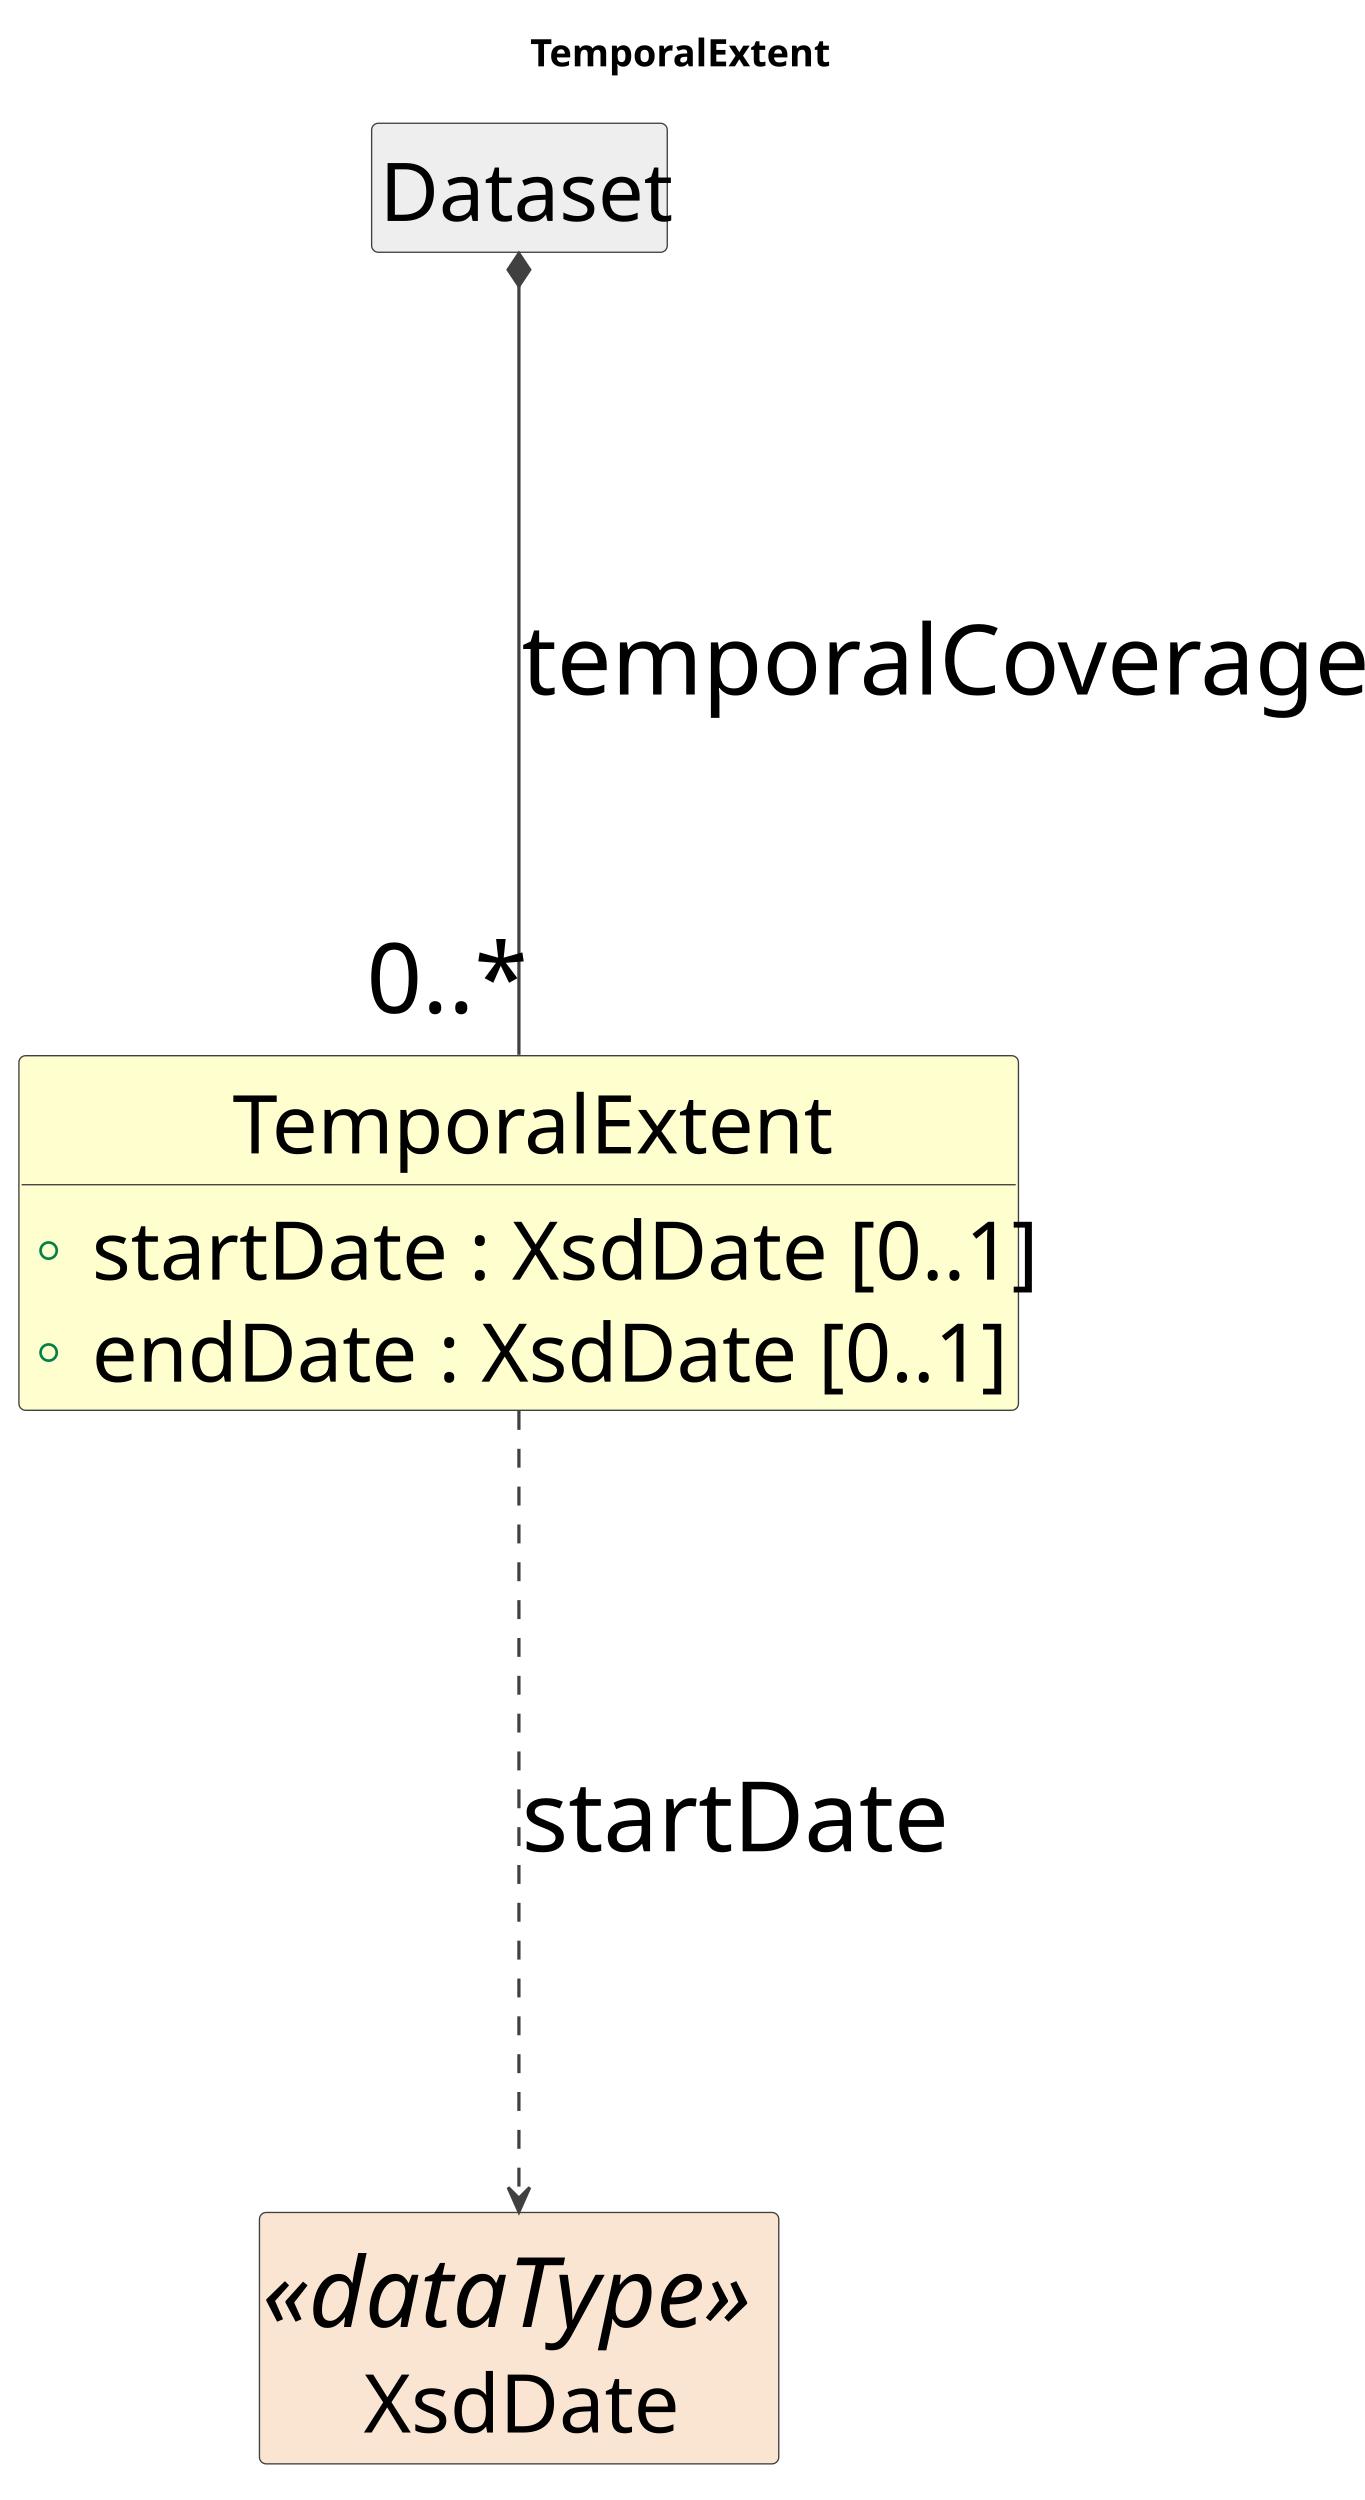
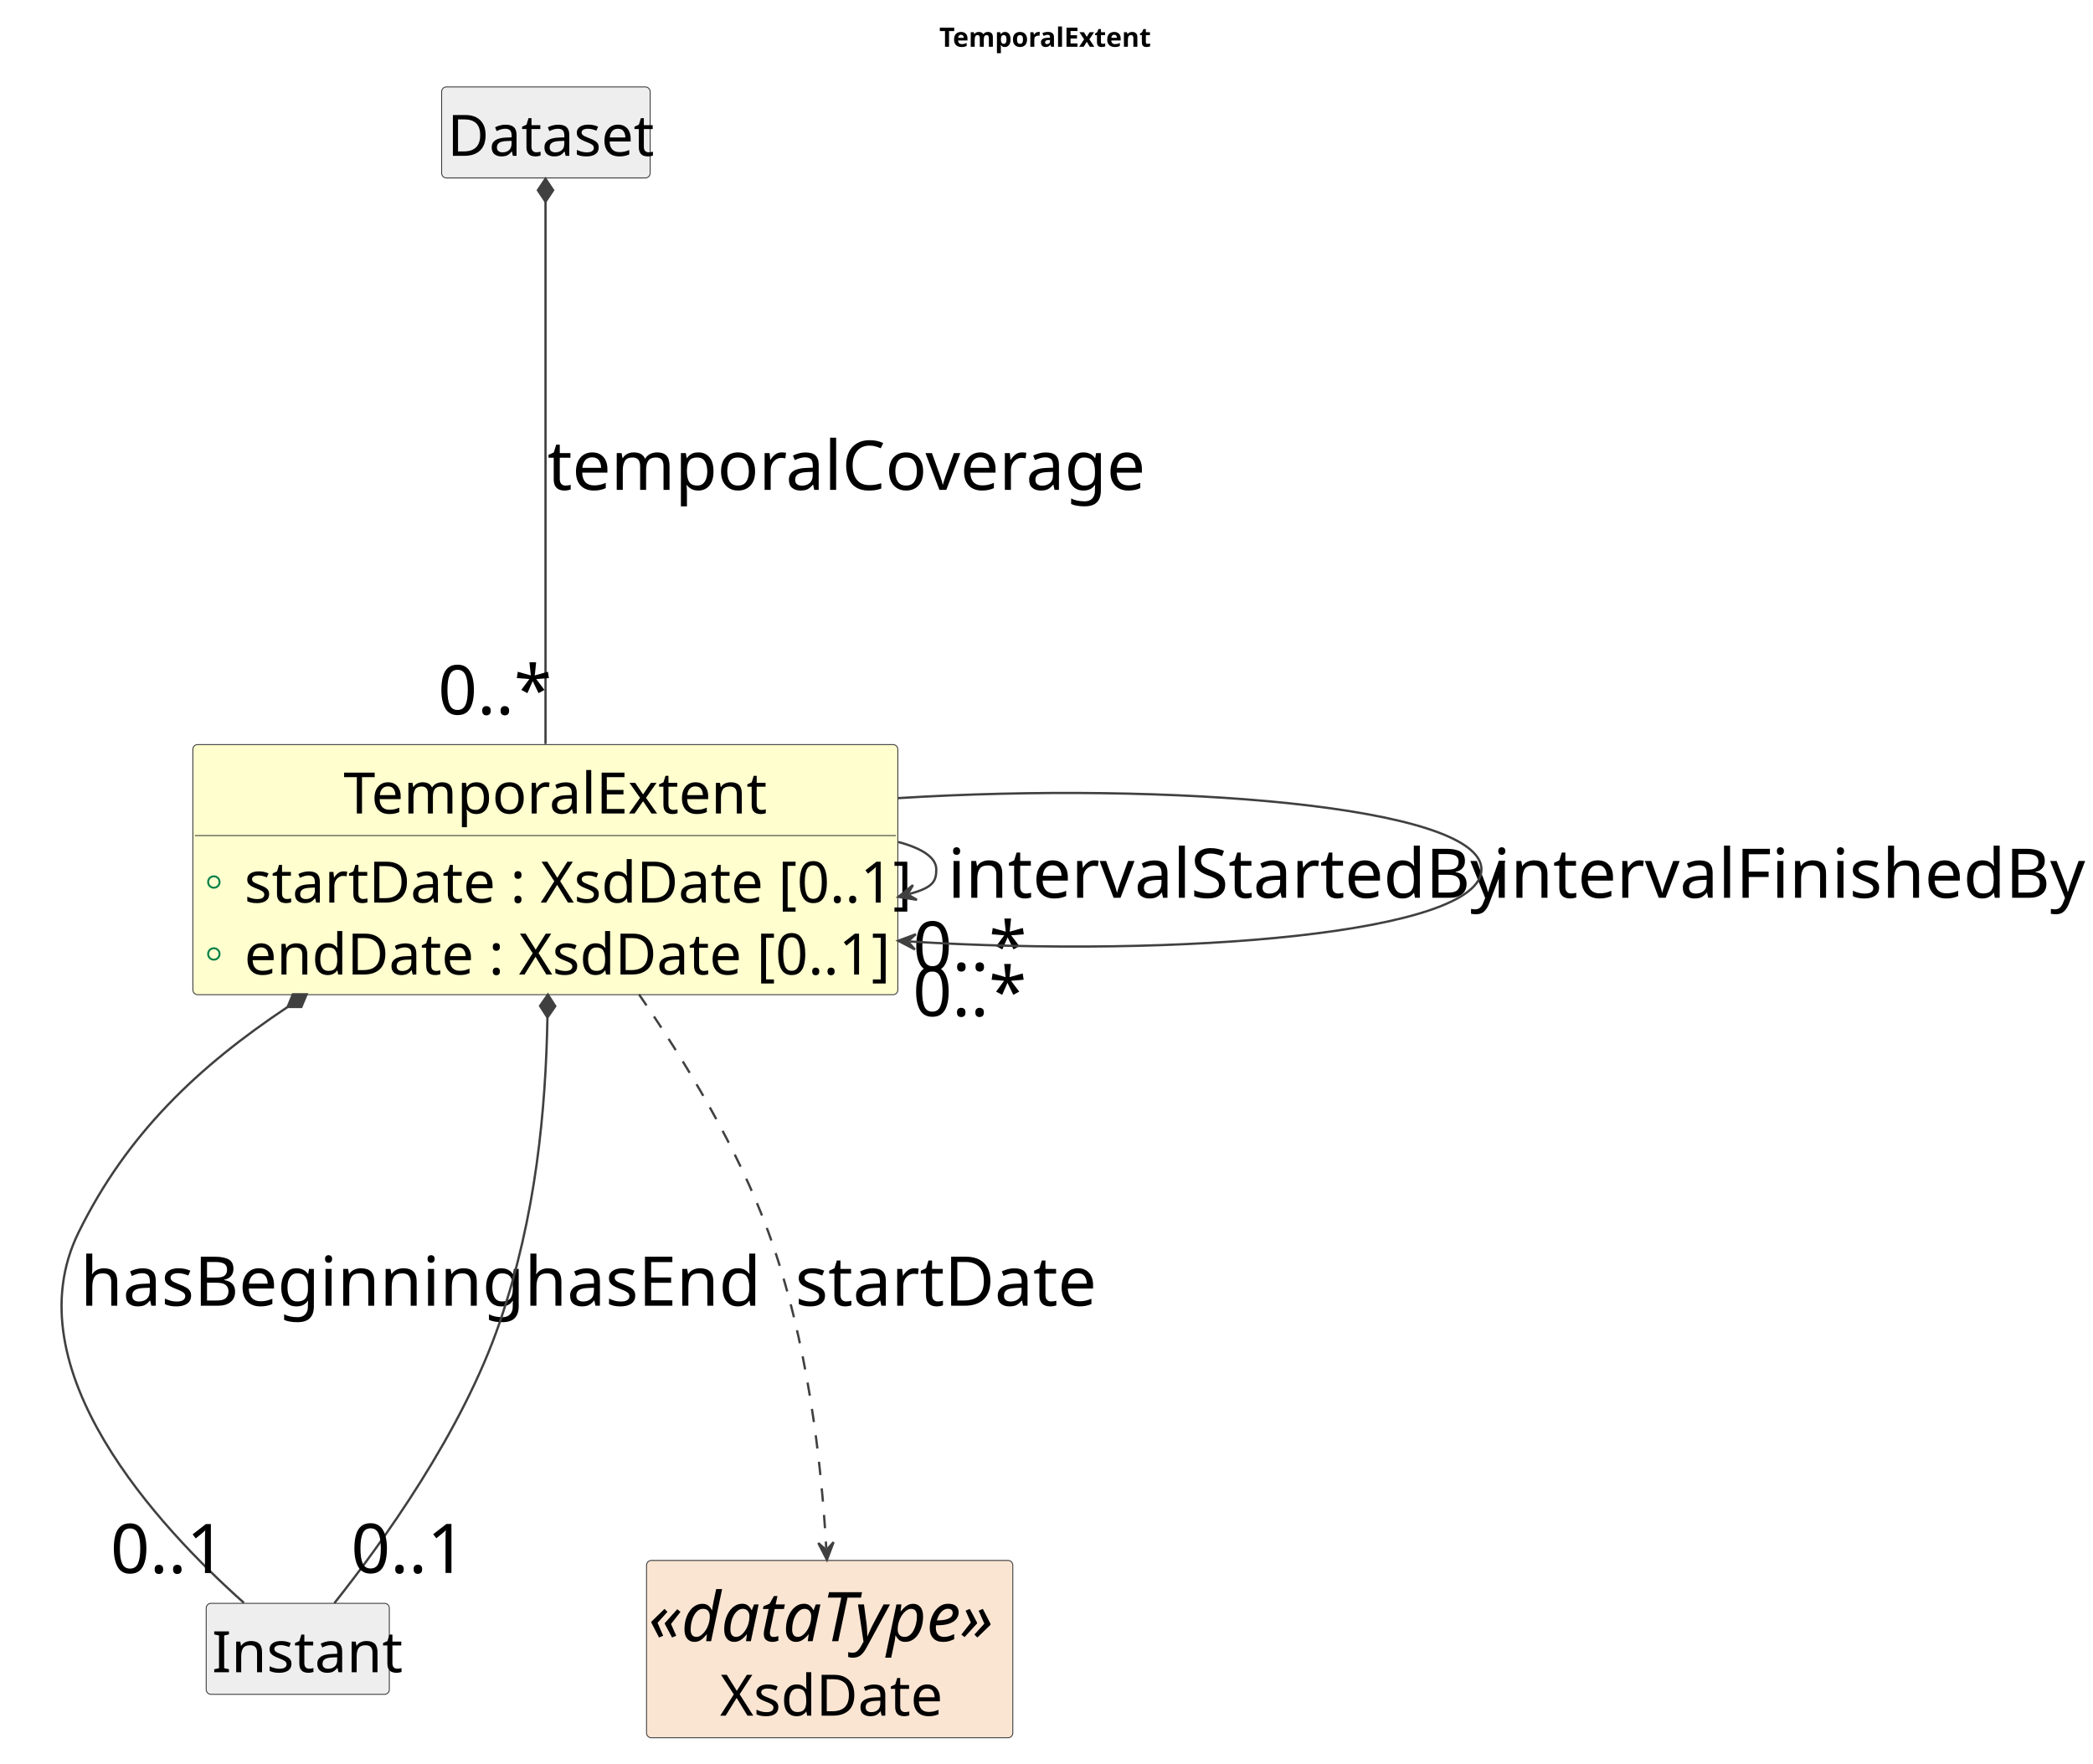
- <svg xmlns="http://www.w3.org/2000/svg" contentStyleType="text/css" data-diagram-type="CLASS" height="925px" preserveAspectRatio="none" style="width:505px;height:925px;background:#FFFFFF;" version="1.1" viewBox="0 0 505 925" width="505px" zoomAndPan="magnify">
+ <svg xmlns="http://www.w3.org/2000/svg" contentStyleType="text/css" data-diagram-type="CLASS" height="925px" preserveAspectRatio="none" style="width:1098px;height:925px;background:#FFFFFF;" version="1.1" viewBox="0 0 1098 925" width="1098px" zoomAndPan="magnify">
  <defs />
  <g>
    <g class="title" data-source-line="1">
-       <text fill="#000000" font-family="sans-serif" font-size="14" font-weight="700" lengthAdjust="spacing" textLength="105.8" x="196.178" y="24.533">TemporalExtent</text>
+       <text fill="#000000" font-family="sans-serif" font-size="14" font-weight="700" lengthAdjust="spacing" textLength="105.8" x="492.757" y="24.533">TemporalExtent</text>
    </g>
    <g class="entity" data-qualified-name="TemporalExtent" data-source-line="16" id="ent0002">
-       <rect fill="#FEFECE" height="131.203" rx="2.5" ry="2.5" style="stroke:#404040;stroke-width:0.5;" width="369.826" x="7" y="390.609" />
-       <text fill="#000000" font-family="sans-serif" font-size="30" lengthAdjust="spacing" textLength="211.758" x="86.034" y="426.752">TemporalExtent</text>
-       <line style="stroke:#404040;stroke-width:0.5;" x1="8" x2="375.826" y1="438.344" y2="438.344" />
+       <rect fill="#FEFECE" height="131.203" rx="2.5" ry="2.5" style="stroke:#404040;stroke-width:0.5;" width="369.826" x="101.18" y="390.609" />
+       <text fill="#000000" font-family="sans-serif" font-size="30" lengthAdjust="spacing" textLength="211.758" x="180.214" y="426.752">TemporalExtent</text>
+       <line style="stroke:#404040;stroke-width:0.5;" x1="102.18" x2="470.006" y1="438.344" y2="438.344" />
      <g data-visibility-modifier="PUBLIC_FIELD">
-         <ellipse cx="18" cy="462.711" fill="none" rx="3" ry="3" style="stroke:#038048;stroke-width:1;" />
+         <ellipse cx="112.18" cy="462.711" fill="none" rx="3" ry="3" style="stroke:#038048;stroke-width:1;" />
      </g>
-       <text fill="#000000" font-family="sans-serif" font-size="30" lengthAdjust="spacing" textLength="336.826" x="34" y="473.486">startDate : XsdDate [0..1]</text>
+       <text fill="#000000" font-family="sans-serif" font-size="30" lengthAdjust="spacing" textLength="336.826" x="128.18" y="473.486">startDate : XsdDate [0..1]</text>
      <g data-visibility-modifier="PUBLIC_FIELD">
-         <ellipse cx="18" cy="500.445" fill="none" rx="3" ry="3" style="stroke:#038048;stroke-width:1;" />
+         <ellipse cx="112.18" cy="500.445" fill="none" rx="3" ry="3" style="stroke:#038048;stroke-width:1;" />
      </g>
-       <text fill="#000000" font-family="sans-serif" font-size="30" lengthAdjust="spacing" textLength="328.535" x="34" y="511.221">endDate : XsdDate [0..1]</text>
+       <text fill="#000000" font-family="sans-serif" font-size="30" lengthAdjust="spacing" textLength="328.535" x="128.18" y="511.221">endDate : XsdDate [0..1]</text>
    </g>
    <g class="entity" data-qualified-name="Dataset" data-source-line="20" id="ent0003">
-       <rect fill="#EEEEEE" height="47.734" rx="2.5" ry="2.5" style="stroke:#404040;stroke-width:0.5;" width="109.389" x="137.5" y="45.609" />
-       <text fill="#000000" font-family="sans-serif" font-size="30" lengthAdjust="spacing" textLength="103.389" x="140.5" y="81.752">Dataset</text>
+       <rect fill="#EEEEEE" height="47.734" rx="2.5" ry="2.5" style="stroke:#404040;stroke-width:0.5;" width="109.389" x="231.68" y="45.609" />
+       <text fill="#000000" font-family="sans-serif" font-size="30" lengthAdjust="spacing" textLength="103.389" x="234.68" y="81.752">Dataset</text>
    </g>
-     <g class="entity" data-qualified-name="XsdDate" data-source-line="22" id="ent0005">
-       <rect fill="#FAE5D3" height="93.016" rx="2.5" ry="2.5" style="stroke:#404040;stroke-width:0.5;" width="192.143" x="96" y="818.609" />
-       <text fill="#000000" font-family="sans-serif" font-size="36" font-style="italic" lengthAdjust="spacing" textLength="190.143" x="97" y="860.981">«dataType»</text>
-       <text fill="#000000" font-family="sans-serif" font-size="30" lengthAdjust="spacing" textLength="115.064" x="134.54" y="900.033">XsdDate</text>
+     <g class="entity" data-qualified-name="Instant" data-source-line="22" id="ent0005">
+       <rect fill="#EEEEEE" height="47.734" rx="2.5" ry="2.5" style="stroke:#404040;stroke-width:0.5;" width="96.059" x="108.18" y="841.109" />
+       <text fill="#000000" font-family="sans-serif" font-size="30" lengthAdjust="spacing" textLength="90.059" x="111.18" y="877.252">Instant</text>
+     </g>
+     <g class="entity" data-qualified-name="XsdDate" data-source-line="27" id="ent0010">
+       <rect fill="#FAE5D3" height="93.016" rx="2.5" ry="2.5" style="stroke:#404040;stroke-width:0.5;" width="192.143" x="339.18" y="818.609" />
+       <text fill="#000000" font-family="sans-serif" font-size="36" font-style="italic" lengthAdjust="spacing" textLength="190.143" x="340.18" y="860.981">«dataType»</text>
+       <text fill="#000000" font-family="sans-serif" font-size="30" lengthAdjust="spacing" textLength="115.064" x="377.72" y="900.033">XsdDate</text>
    </g>
    <g class="link" data-entity-1="ent0003" data-entity-2="ent0002" data-link-type="composition" data-source-line="21" id="lnk4">
-       <path codeLine="21" d="M192,105.799 C192,163.429 192,302.849 192,390.279" fill="none" id="Dataset-backto-TemporalExtent" style="stroke:#404040;stroke-width:1.2;" />
-       <polygon fill="#404040" points="192,93.799,188,99.799,192,105.799,196,99.799,192,93.799" style="stroke:#404040;stroke-width:1.2;" />
-       <text fill="#000000" font-family="sans-serif" font-size="36" lengthAdjust="spacing" textLength="296.156" x="193" y="256.981">temporalCoverage</text>
-       <text fill="#000000" font-family="sans-serif" font-size="36" lengthAdjust="spacing" textLength="54.035" x="135.605" y="374.787">0..*</text>
+       <path codeLine="21" d="M286.18,105.799 C286.18,163.429 286.18,302.849 286.18,390.279" fill="none" id="Dataset-backto-TemporalExtent" style="stroke:#404040;stroke-width:1.2;" />
+       <polygon fill="#404040" points="286.18,93.799,282.18,99.799,286.18,105.799,290.18,99.799,286.18,93.799" style="stroke:#404040;stroke-width:1.2;" />
+       <text fill="#000000" font-family="sans-serif" font-size="36" lengthAdjust="spacing" textLength="296.156" x="287.18" y="256.981">temporalCoverage</text>
+       <text fill="#000000" font-family="sans-serif" font-size="36" lengthAdjust="spacing" textLength="54.035" x="229.785" y="374.787">0..*</text>
    </g>
-     <g class="link" data-entity-1="ent0002" data-entity-2="ent0005" data-link-type="dependency" data-source-line="23" id="lnk6">
-       <path codeLine="23" d="M192,522.049 C192,604.859 192,739.979 192,812.349" fill="none" id="TemporalExtent-to-XsdDate" style="stroke:#404040;stroke-width:1.2;stroke-dasharray:7,7;" />
-       <polygon fill="#404040" points="192,818.349,196,809.349,192,813.349,188,809.349,192,818.349" style="stroke:#404040;stroke-width:1.2;" />
-       <text fill="#000000" font-family="sans-serif" font-size="36" lengthAdjust="spacing" textLength="146.057" x="193" y="684.981">startDate</text>
+     <g class="link" data-entity-1="ent0002" data-entity-2="ent0005" data-link-type="composition" data-source-line="23" id="lnk6">
+       <path codeLine="23" d="M150.875,528.265 C104.385,559.255 66.77,594.469 41.18,646.609 C6,718.319 83.58,801.319 127.96,840.849" fill="none" id="TemporalExtent-backto-Instant" style="stroke:#404040;stroke-width:1.2;" />
+       <polygon fill="#404040" points="160.86,521.609,153.649,521.609,150.875,528.265,158.086,528.266,160.86,521.609" style="stroke:#404040;stroke-width:1.2;" />
+       <text fill="#000000" font-family="sans-serif" font-size="36" lengthAdjust="spacing" textLength="218.18" x="42.18" y="684.981">hasBeginning</text>
+       <text fill="#000000" font-family="sans-serif" font-size="36" lengthAdjust="spacing" textLength="60.047" x="57.952" y="825.231">0..1</text>
+     </g>
+     <g class="link" data-entity-1="ent0002" data-entity-2="ent0005" data-link-type="composition" data-source-line="24" id="lnk7">
+       <path codeLine="24" d="M287.195,533.767 C286.285,582.267 281.27,637.659 262.18,693.609 C242.5,751.339 200.19,809.819 175.39,841.039" fill="none" id="TemporalExtent-backto-Instant-1" style="stroke:#404040;stroke-width:1.2;" />
+       <polygon fill="#404040" points="287.42,521.769,283.308,527.693,287.195,533.767,291.307,527.843,287.42,521.769" style="stroke:#404040;stroke-width:1.2;" />
+       <text fill="#000000" font-family="sans-serif" font-size="36" lengthAdjust="spacing" textLength="122.098" x="275.18" y="684.981">hasEnd</text>
+       <text fill="#000000" font-family="sans-serif" font-size="36" lengthAdjust="spacing" textLength="60.047" x="184.155" y="825.164">0..1</text>
+     </g>
+     <g class="link" data-entity-1="ent0002" data-entity-2="ent0002" data-link-type="dependency" data-source-line="25" id="lnk8">
+       <path codeLine="25" d="M471.3,441.709 C483.68,445.039 491.18,449.839 491.18,456.109 C491.18,462.379 489.474,465.621 477.094,468.951" fill="none" id="TemporalExtent-to-TemporalExtent" style="stroke:#404040;stroke-width:1.2;" />
+       <polygon fill="#404040" points="471.3,470.509,481.03,472.034,476.128,469.211,478.952,464.309,471.3,470.509" style="stroke:#404040;stroke-width:1.2;" />
+       <text fill="#000000" font-family="sans-serif" font-size="36" lengthAdjust="spacing" textLength="274.131" x="497.18" y="470.981">intervalStartedBy</text>
+       <text fill="#000000" font-family="sans-serif" font-size="36" lengthAdjust="spacing" textLength="54.035" x="478.927" y="509.208">0..*</text>
+     </g>
+     <g class="link" data-entity-1="ent0002" data-entity-2="ent0002" data-link-type="dependency" data-source-line="26" id="lnk9">
+       <path codeLine="26" d="M471.22,418.689 C612.14,409.939 777.18,422.409 777.18,456.109 C777.18,489.809 618.129,502.651 477.209,493.901" fill="none" id="TemporalExtent-to-TemporalExtent-1" style="stroke:#404040;stroke-width:1.2;" />
+       <polygon fill="#404040" points="471.22,493.529,479.955,498.079,476.21,493.839,480.451,490.095,471.22,493.529" style="stroke:#404040;stroke-width:1.2;" />
+       <text fill="#000000" font-family="sans-serif" font-size="36" lengthAdjust="spacing" textLength="294.135" x="783.18" y="470.981">intervalFinishedBy</text>
+       <text fill="#000000" font-family="sans-serif" font-size="36" lengthAdjust="spacing" textLength="54.035" x="478.844" y="533.055">0..*</text>
+     </g>
+     <g class="link" data-entity-1="ent0002" data-entity-2="ent0010" data-link-type="dependency" data-source-line="28" id="lnk11">
+       <path codeLine="28" d="M335.22,521.659 C359.47,556.809 386.96,602.109 403.18,646.609 C423.91,703.449 430.886,767.289 433.466,812.239" fill="none" id="TemporalExtent-to-XsdDate" style="stroke:#404040;stroke-width:1.2;stroke-dasharray:7,7;" />
+       <polygon fill="#404040" points="433.81,818.229,437.288,809.015,433.524,813.238,429.301,809.473,433.81,818.229" style="stroke:#404040;stroke-width:1.2;" />
+       <text fill="#000000" font-family="sans-serif" font-size="36" lengthAdjust="spacing" textLength="146.057" x="417.18" y="684.981">startDate</text>
    </g>
  </g>
</svg>
